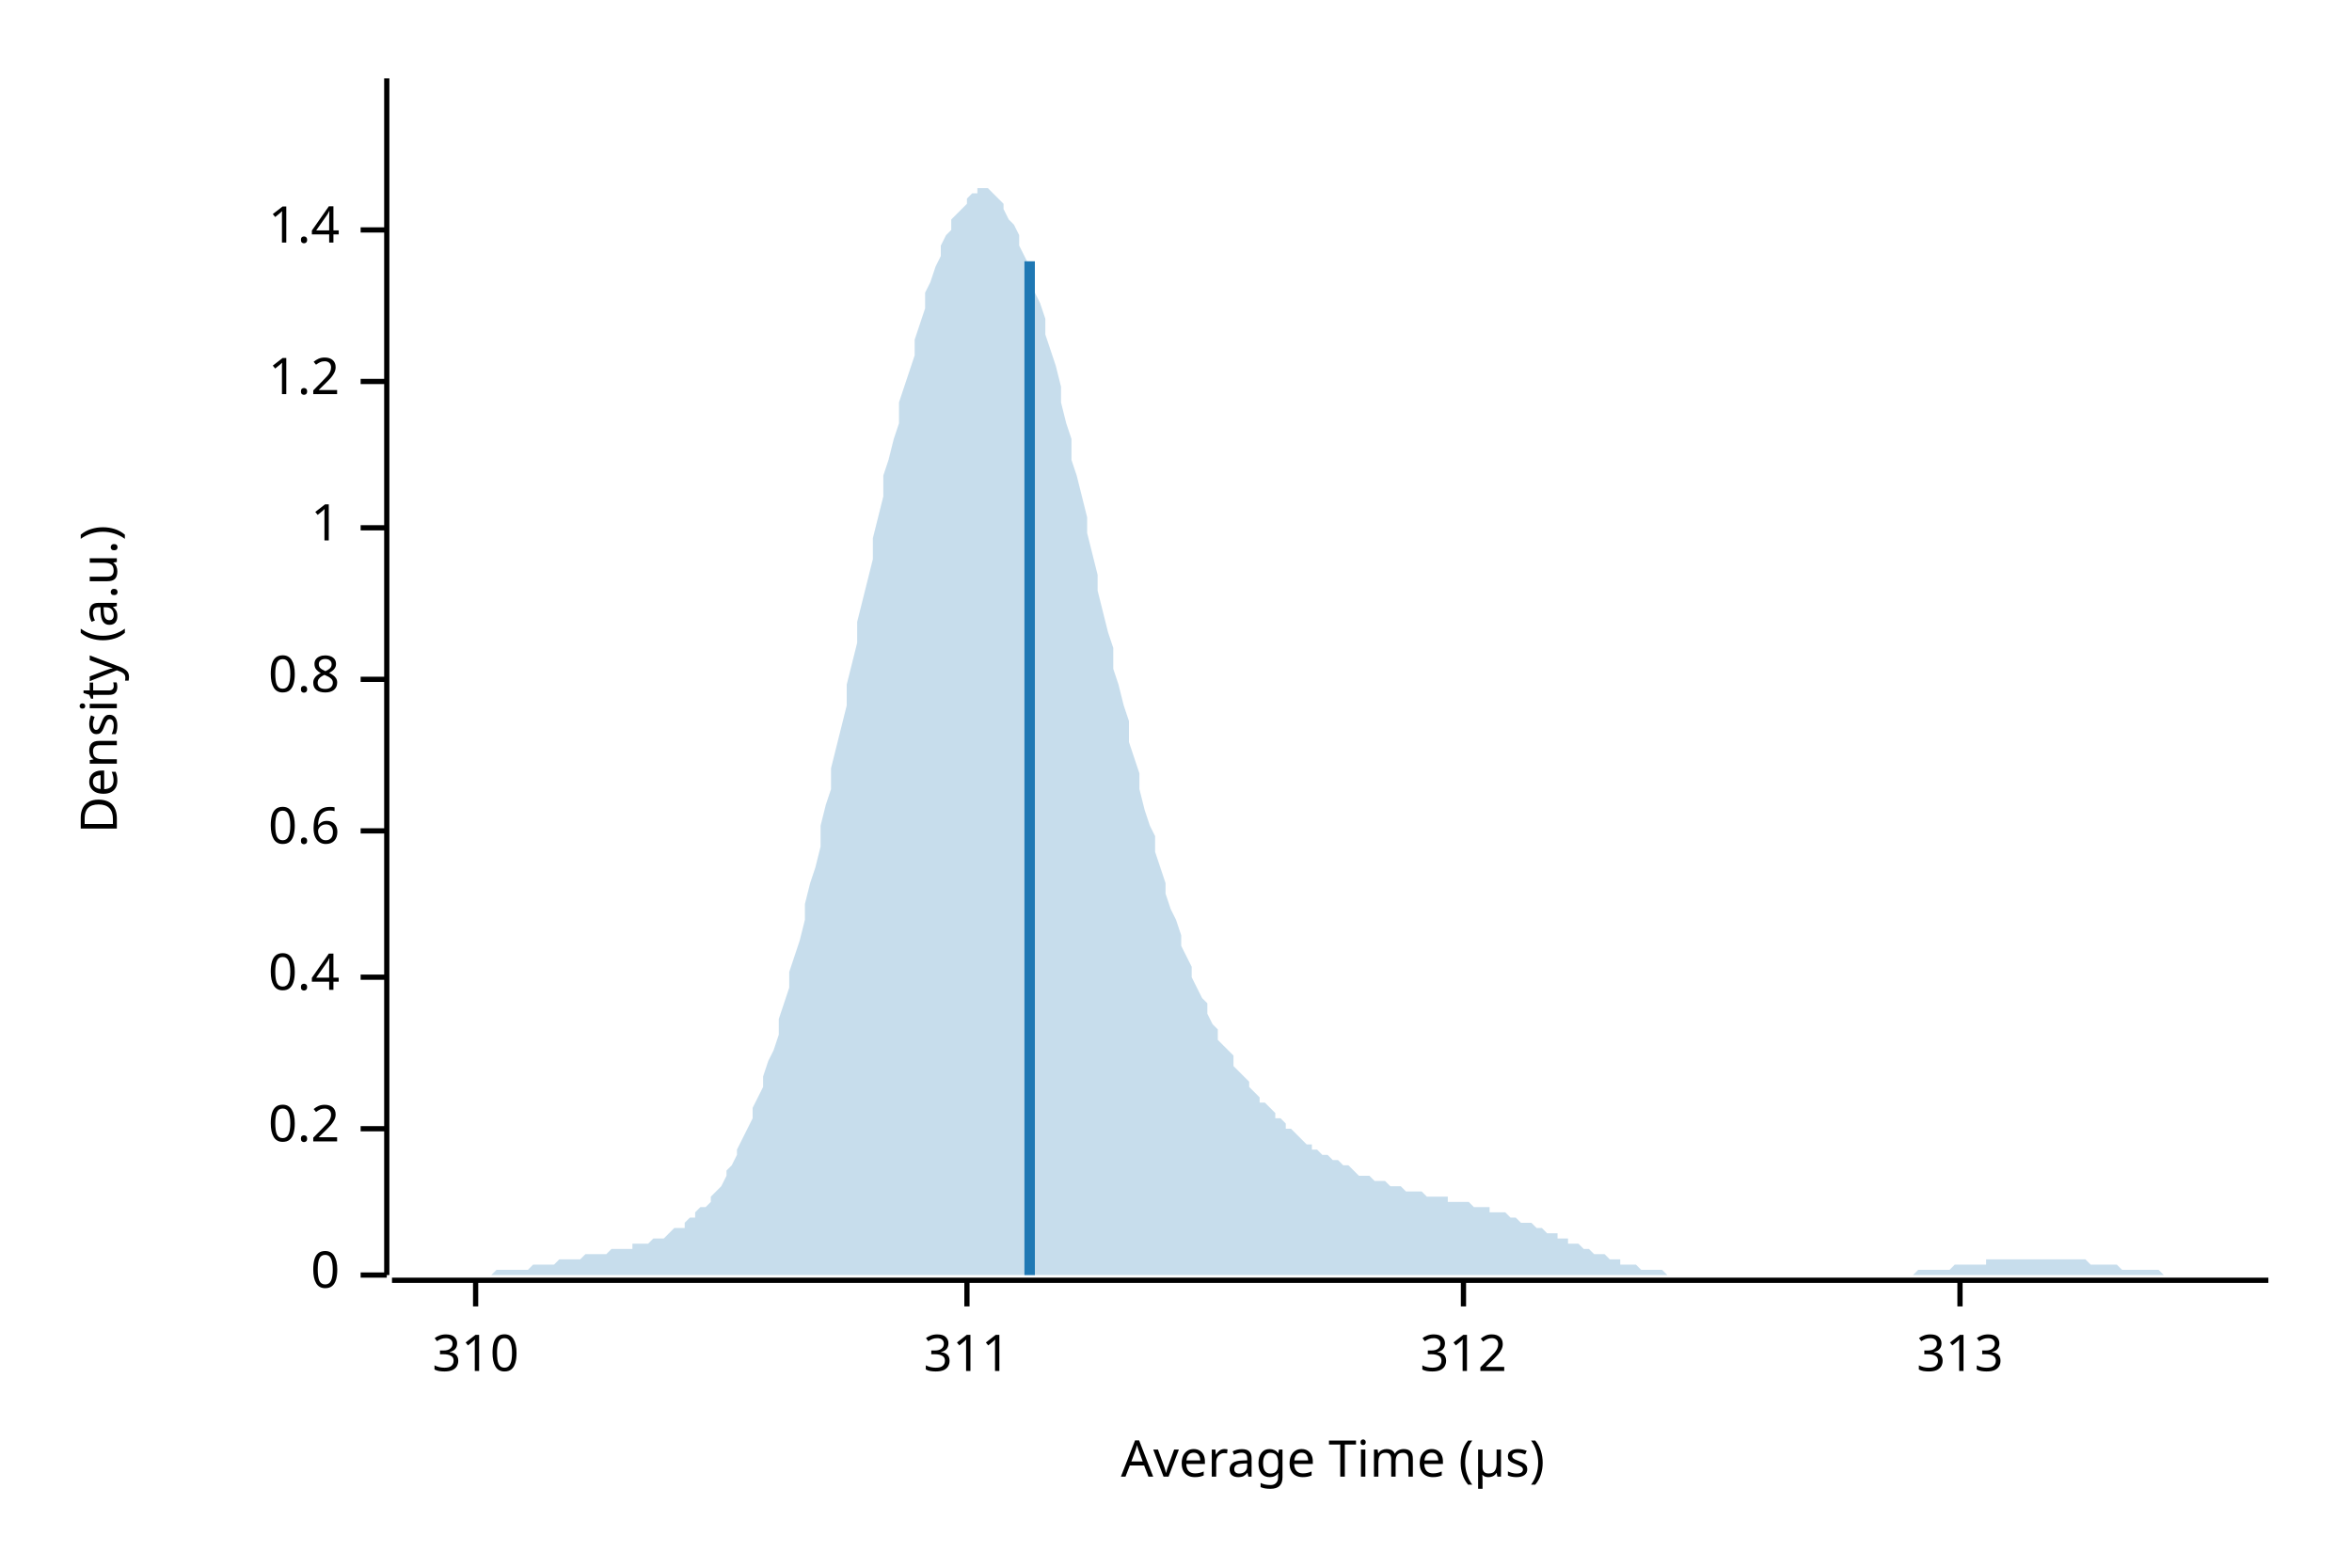
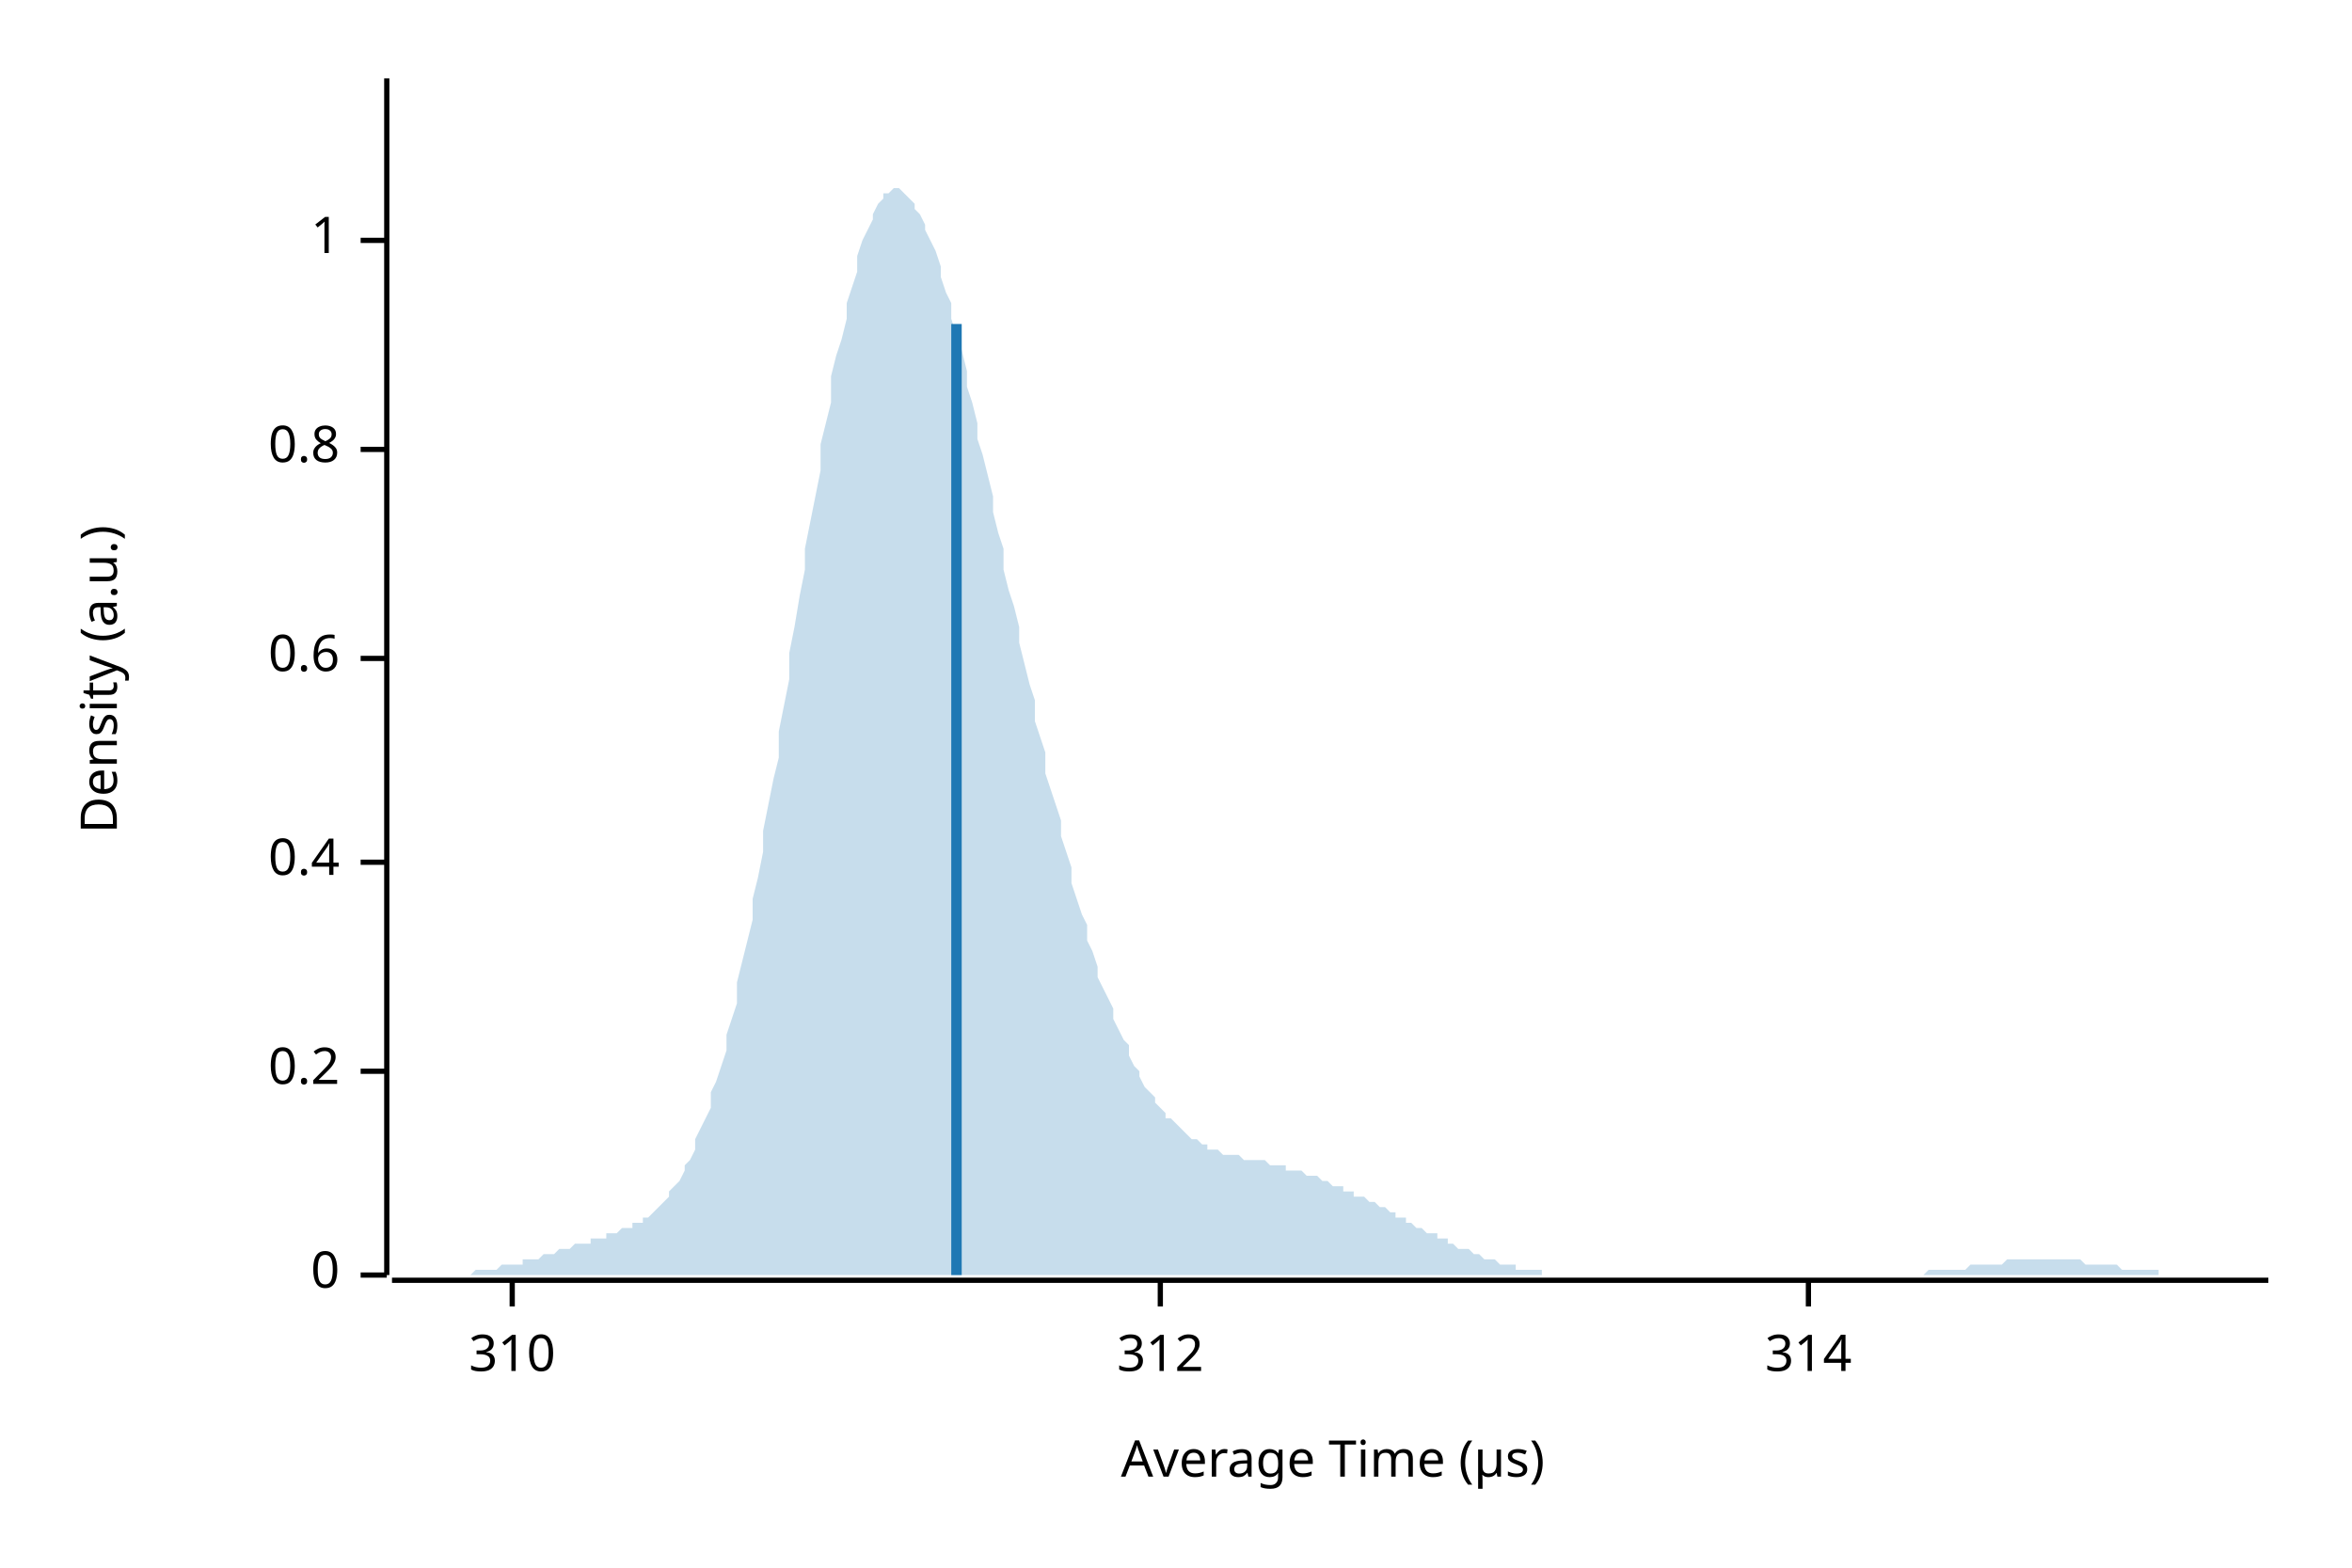
<svg xmlns="http://www.w3.org/2000/svg" width="450" height="300" viewBox="0 0 450 300">
  <text x="15" y="130" dy="0.76em" text-anchor="middle" font-family="sans-serif" font-size="9.677" opacity="1" fill="#000000" transform="rotate(270, 15, 130)">
Density (a.u.)
</text>
  <text x="255" y="285" dy="-0.5ex" text-anchor="middle" font-family="sans-serif" font-size="9.677" opacity="1" fill="#000000">
Average Time (µs)
</text>
  <polyline fill="none" opacity="1" stroke="#000000" stroke-width="1" points="74,15 74,244 " />
  <text x="65" y="244" dy="0.5ex" text-anchor="end" font-family="sans-serif" font-size="9.677" opacity="1" fill="#000000">
0
</text>
  <polyline fill="none" opacity="1" stroke="#000000" stroke-width="1" points="69,244 74,244 " />
-   <text x="65" y="216" dy="0.5ex" text-anchor="end" font-family="sans-serif" font-size="9.677" opacity="1" fill="#000000">
+   <text x="65" y="205" dy="0.5ex" text-anchor="end" font-family="sans-serif" font-size="9.677" opacity="1" fill="#000000">
0.2
</text>
-   <polyline fill="none" opacity="1" stroke="#000000" stroke-width="1" points="69,216 74,216 " />
-   <text x="65" y="187" dy="0.5ex" text-anchor="end" font-family="sans-serif" font-size="9.677" opacity="1" fill="#000000">
+   <polyline fill="none" opacity="1" stroke="#000000" stroke-width="1" points="69,205 74,205 " />
+   <text x="65" y="165" dy="0.5ex" text-anchor="end" font-family="sans-serif" font-size="9.677" opacity="1" fill="#000000">
0.4
</text>
-   <polyline fill="none" opacity="1" stroke="#000000" stroke-width="1" points="69,187 74,187 " />
-   <text x="65" y="159" dy="0.5ex" text-anchor="end" font-family="sans-serif" font-size="9.677" opacity="1" fill="#000000">
+   <polyline fill="none" opacity="1" stroke="#000000" stroke-width="1" points="69,165 74,165 " />
+   <text x="65" y="126" dy="0.5ex" text-anchor="end" font-family="sans-serif" font-size="9.677" opacity="1" fill="#000000">
0.6
</text>
-   <polyline fill="none" opacity="1" stroke="#000000" stroke-width="1" points="69,159 74,159 " />
-   <text x="65" y="130" dy="0.5ex" text-anchor="end" font-family="sans-serif" font-size="9.677" opacity="1" fill="#000000">
+   <polyline fill="none" opacity="1" stroke="#000000" stroke-width="1" points="69,126 74,126 " />
+   <text x="65" y="86" dy="0.5ex" text-anchor="end" font-family="sans-serif" font-size="9.677" opacity="1" fill="#000000">
0.8
</text>
-   <polyline fill="none" opacity="1" stroke="#000000" stroke-width="1" points="69,130 74,130 " />
-   <text x="65" y="101" dy="0.5ex" text-anchor="end" font-family="sans-serif" font-size="9.677" opacity="1" fill="#000000">
+   <polyline fill="none" opacity="1" stroke="#000000" stroke-width="1" points="69,86 74,86 " />
+   <text x="65" y="46" dy="0.5ex" text-anchor="end" font-family="sans-serif" font-size="9.677" opacity="1" fill="#000000">
1
</text>
-   <polyline fill="none" opacity="1" stroke="#000000" stroke-width="1" points="69,101 74,101 " />
-   <text x="65" y="73" dy="0.5ex" text-anchor="end" font-family="sans-serif" font-size="9.677" opacity="1" fill="#000000">
- 1.2
- </text>
-   <polyline fill="none" opacity="1" stroke="#000000" stroke-width="1" points="69,73 74,73 " />
-   <text x="65" y="44" dy="0.5ex" text-anchor="end" font-family="sans-serif" font-size="9.677" opacity="1" fill="#000000">
- 1.4
- </text>
-   <polyline fill="none" opacity="1" stroke="#000000" stroke-width="1" points="69,44 74,44 " />
+   <polyline fill="none" opacity="1" stroke="#000000" stroke-width="1" points="69,46 74,46 " />
  <polyline fill="none" opacity="1" stroke="#000000" stroke-width="1" points="75,245 434,245 " />
-   <text x="91" y="255" dy="0.76em" text-anchor="middle" font-family="sans-serif" font-size="9.677" opacity="1" fill="#000000">
+   <text x="98" y="255" dy="0.76em" text-anchor="middle" font-family="sans-serif" font-size="9.677" opacity="1" fill="#000000">
310
</text>
-   <polyline fill="none" opacity="1" stroke="#000000" stroke-width="1" points="91,245 91,250 " />
-   <text x="185" y="255" dy="0.76em" text-anchor="middle" font-family="sans-serif" font-size="9.677" opacity="1" fill="#000000">
- 311
- </text>
-   <polyline fill="none" opacity="1" stroke="#000000" stroke-width="1" points="185,245 185,250 " />
-   <text x="280" y="255" dy="0.76em" text-anchor="middle" font-family="sans-serif" font-size="9.677" opacity="1" fill="#000000">
+   <polyline fill="none" opacity="1" stroke="#000000" stroke-width="1" points="98,245 98,250 " />
+   <text x="222" y="255" dy="0.76em" text-anchor="middle" font-family="sans-serif" font-size="9.677" opacity="1" fill="#000000">
312
</text>
-   <polyline fill="none" opacity="1" stroke="#000000" stroke-width="1" points="280,245 280,250 " />
-   <text x="375" y="255" dy="0.76em" text-anchor="middle" font-family="sans-serif" font-size="9.677" opacity="1" fill="#000000">
- 313
+   <polyline fill="none" opacity="1" stroke="#000000" stroke-width="1" points="222,245 222,250 " />
+   <text x="346" y="255" dy="0.76em" text-anchor="middle" font-family="sans-serif" font-size="9.677" opacity="1" fill="#000000">
+ 314
</text>
-   <polyline fill="none" opacity="1" stroke="#000000" stroke-width="1" points="375,245 375,250 " />
-   <polygon opacity="0.25" fill="#1F78B4" points="75,244 75,244 76,244 77,244 77,244 78,244 79,244 80,244 80,244 81,244 82,244 82,244 83,244 84,244 85,244 85,244 86,244 87,244 87,244 88,244 89,244 90,244 90,244 91,244 92,244 92,244 93,244 94,244 95,243 95,243 96,243 97,243 98,243 98,243 99,243 100,243 100,243 101,243 102,242 103,242 103,242 104,242 105,242 105,242 106,242 107,241 108,241 108,241 109,241 110,241 110,241 111,241 112,240 113,240 113,240 114,240 115,240 116,240 116,240 117,239 118,239 118,239 119,239 120,239 121,239 121,238 122,238 123,238 123,238 124,238 125,237 126,237 126,237 127,237 128,236 128,236 129,235 130,235 131,235 131,234 132,233 133,233 133,232 134,231 135,231 136,230 136,229 137,228 138,227 139,225 139,224 140,223 141,221 141,220 142,218 143,216 144,214 144,212 145,210 146,208 146,206 147,203 148,201 149,198 149,195 150,192 151,189 151,186 152,183 153,180 154,176 154,173 155,169 156,166 157,162 157,158 158,154 159,151 159,147 160,143 161,139 162,135 162,131 163,127 164,123 164,119 165,115 166,111 167,107 167,103 168,99 169,95 169,91 170,88 171,84 172,81 172,77 173,74 174,71 175,68 175,65 176,62 177,59 177,56 178,54 179,51 180,49 180,47 181,45 182,44 182,42 183,41 184,40 185,39 185,38 186,37 187,37 187,36 188,36 189,36 190,37 190,37 191,38 192,39 192,40 193,42 194,43 195,45 195,47 196,49 197,51 198,53 198,56 199,58 200,61 200,64 201,67 202,70 203,74 203,77 204,81 205,84 205,88 206,91 207,95 208,99 208,102 209,106 210,110 210,113 211,117 212,121 213,124 213,128 214,131 215,135 216,138 216,142 217,145 218,148 218,151 219,155 220,158 221,160 221,163 222,166 223,169 223,171 224,174 225,176 226,179 226,181 227,183 228,185 228,187 229,189 230,191 231,192 231,194 232,196 233,197 233,199 234,200 235,201 236,202 236,204 237,205 238,206 239,207 239,208 240,209 241,210 241,211 242,211 243,212 244,213 244,214 245,214 246,215 246,216 247,216 248,217 249,218 249,218 250,219 251,219 251,220 252,220 253,221 254,221 254,221 255,222 256,222 257,223 257,223 258,223 259,224 259,224 260,225 261,225 262,225 262,225 263,226 264,226 264,226 265,226 266,227 267,227 267,227 268,227 269,228 269,228 270,228 271,228 272,228 272,228 273,229 274,229 275,229 275,229 276,229 277,229 277,230 278,230 279,230 280,230 280,230 281,230 282,231 282,231 283,231 284,231 285,231 285,232 286,232 287,232 287,232 288,232 289,233 290,233 290,233 291,234 292,234 292,234 293,234 294,235 295,235 295,235 296,236 297,236 298,236 298,237 299,237 300,237 300,238 301,238 302,238 303,239 303,239 304,239 305,240 305,240 306,240 307,240 308,241 308,241 309,241 310,241 310,242 311,242 312,242 313,242 313,242 314,243 315,243 316,243 316,243 317,243 318,243 318,243 319,244 320,244 321,244 321,244 322,244 323,244 323,244 324,244 325,244 326,244 326,244 327,244 328,244 328,244 329,244 330,244 331,244 331,244 332,244 333,244 333,244 334,244 335,244 336,244 336,244 337,244 338,244 339,244 339,244 340,244 341,244 341,244 342,244 343,244 344,244 344,244 345,244 346,244 346,244 347,244 348,244 349,244 349,244 350,244 351,244 351,244 352,244 353,244 354,244 354,244 355,244 356,244 357,244 357,244 358,244 359,244 359,244 360,244 361,244 362,244 362,244 363,244 364,244 364,244 365,244 366,244 367,243 367,243 368,243 369,243 369,243 370,243 371,243 372,243 372,243 373,243 374,242 375,242 375,242 376,242 377,242 377,242 378,242 379,242 380,242 380,241 381,241 382,241 382,241 383,241 384,241 385,241 385,241 386,241 387,241 387,241 388,241 389,241 390,241 390,241 391,241 392,241 392,241 393,241 394,241 395,241 395,241 396,241 397,241 398,241 398,241 399,241 400,242 400,242 401,242 402,242 403,242 403,242 404,242 405,242 405,242 406,243 407,243 408,243 408,243 409,243 410,243 410,243 411,243 412,243 413,243 413,243 414,244 415,244 416,244 416,244 417,244 418,244 418,244 419,244 420,244 421,244 421,244 422,244 423,244 423,244 424,244 425,244 426,244 426,244 427,244 428,244 428,244 429,244 430,244 431,244 431,244 432,244 433,244 434,244 434,244 75,244 " />
-   <polyline fill="none" opacity="1" stroke="#1F78B4" stroke-width="2" points="197,244 197,50 " />
+   <polyline fill="none" opacity="1" stroke="#000000" stroke-width="1" points="346,245 346,250 " />
+   <polygon opacity="0.25" fill="#1F78B4" points="75,244 75,244 76,244 77,244 77,244 78,244 79,244 80,244 80,244 81,244 82,244 82,244 83,244 84,244 85,244 85,244 86,244 87,244 87,244 88,244 89,244 90,244 90,244 91,243 92,243 92,243 93,243 94,243 95,243 95,243 96,242 97,242 98,242 98,242 99,242 100,242 100,241 101,241 102,241 103,241 103,241 104,240 105,240 105,240 106,240 107,239 108,239 108,239 109,239 110,238 110,238 111,238 112,238 113,238 113,237 114,237 115,237 116,237 116,236 117,236 118,236 118,236 119,235 120,235 121,235 121,234 122,234 123,234 123,233 124,233 125,232 126,231 126,231 127,230 128,229 128,228 129,227 130,226 131,224 131,223 132,222 133,220 133,218 134,216 135,214 136,212 136,209 137,207 138,204 139,201 139,198 140,195 141,192 141,188 142,184 143,180 144,176 144,172 145,168 146,163 146,159 147,154 148,149 149,145 149,140 150,135 151,130 151,125 152,120 153,114 154,109 154,105 155,100 156,95 157,90 157,85 158,81 159,77 159,72 160,68 161,65 162,61 162,58 163,55 164,52 164,49 165,46 166,44 167,42 167,41 168,39 169,38 169,37 170,37 171,36 172,36 172,36 173,37 174,38 175,39 175,40 176,41 177,43 177,44 178,46 179,48 180,51 180,53 181,56 182,58 182,61 183,64 184,67 185,71 185,74 186,77 187,81 187,84 188,87 189,91 190,95 190,98 191,102 192,105 192,109 193,113 194,116 195,120 195,123 196,127 197,131 198,134 198,138 199,141 200,144 200,148 201,151 202,154 203,157 203,160 204,163 205,166 205,169 206,172 207,175 208,177 208,180 209,182 210,185 210,187 211,189 212,191 213,193 213,195 214,197 215,199 216,200 216,202 217,204 218,205 218,206 219,208 220,209 221,210 221,211 222,212 223,213 223,214 224,214 225,215 226,216 226,216 227,217 228,218 228,218 229,218 230,219 231,219 231,220 232,220 233,220 233,220 234,221 235,221 236,221 236,221 237,221 238,222 239,222 239,222 240,222 241,222 241,222 242,222 243,223 244,223 244,223 245,223 246,223 246,224 247,224 248,224 249,224 249,224 250,225 251,225 251,225 252,225 253,226 254,226 254,226 255,227 256,227 257,227 257,228 258,228 259,228 259,229 260,229 261,229 262,230 262,230 263,230 264,231 264,231 265,231 266,232 267,232 267,233 268,233 269,233 269,234 270,234 271,235 272,235 272,235 273,236 274,236 275,236 275,237 276,237 277,237 277,238 278,238 279,239 280,239 280,239 281,239 282,240 282,240 283,240 284,241 285,241 285,241 286,241 287,242 287,242 288,242 289,242 290,242 290,243 291,243 292,243 292,243 293,243 294,243 295,243 295,244 296,244 297,244 298,244 298,244 299,244 300,244 300,244 301,244 302,244 303,244 303,244 304,244 305,244 305,244 306,244 307,244 308,244 308,244 309,244 310,244 310,244 311,244 312,244 313,244 313,244 314,244 315,244 316,244 316,244 317,244 318,244 318,244 319,244 320,244 321,244 321,244 322,244 323,244 323,244 324,244 325,244 326,244 326,244 327,244 328,244 328,244 329,244 330,244 331,244 331,244 332,244 333,244 333,244 334,244 335,244 336,244 336,244 337,244 338,244 339,244 339,244 340,244 341,244 341,244 342,244 343,244 344,244 344,244 345,244 346,244 346,244 347,244 348,244 349,244 349,244 350,244 351,244 351,244 352,244 353,244 354,244 354,244 355,244 356,244 357,244 357,244 358,244 359,244 359,244 360,244 361,244 362,244 362,244 363,244 364,244 364,244 365,244 366,244 367,244 367,244 368,244 369,243 369,243 370,243 371,243 372,243 372,243 373,243 374,243 375,243 375,243 376,243 377,242 377,242 378,242 379,242 380,242 380,242 381,242 382,242 382,242 383,242 384,241 385,241 385,241 386,241 387,241 387,241 388,241 389,241 390,241 390,241 391,241 392,241 392,241 393,241 394,241 395,241 395,241 396,241 397,241 398,241 398,241 399,242 400,242 400,242 401,242 402,242 403,242 403,242 404,242 405,242 405,242 406,243 407,243 408,243 408,243 409,243 410,243 410,243 411,243 412,243 413,243 413,244 414,244 415,244 416,244 416,244 417,244 418,244 418,244 419,244 420,244 421,244 421,244 422,244 423,244 423,244 424,244 425,244 426,244 426,244 427,244 428,244 428,244 429,244 430,244 431,244 431,244 432,244 433,244 434,244 434,244 75,244 " />
+   <polyline fill="none" opacity="1" stroke="#1F78B4" stroke-width="2" points="183,244 183,62 " />
</svg>
